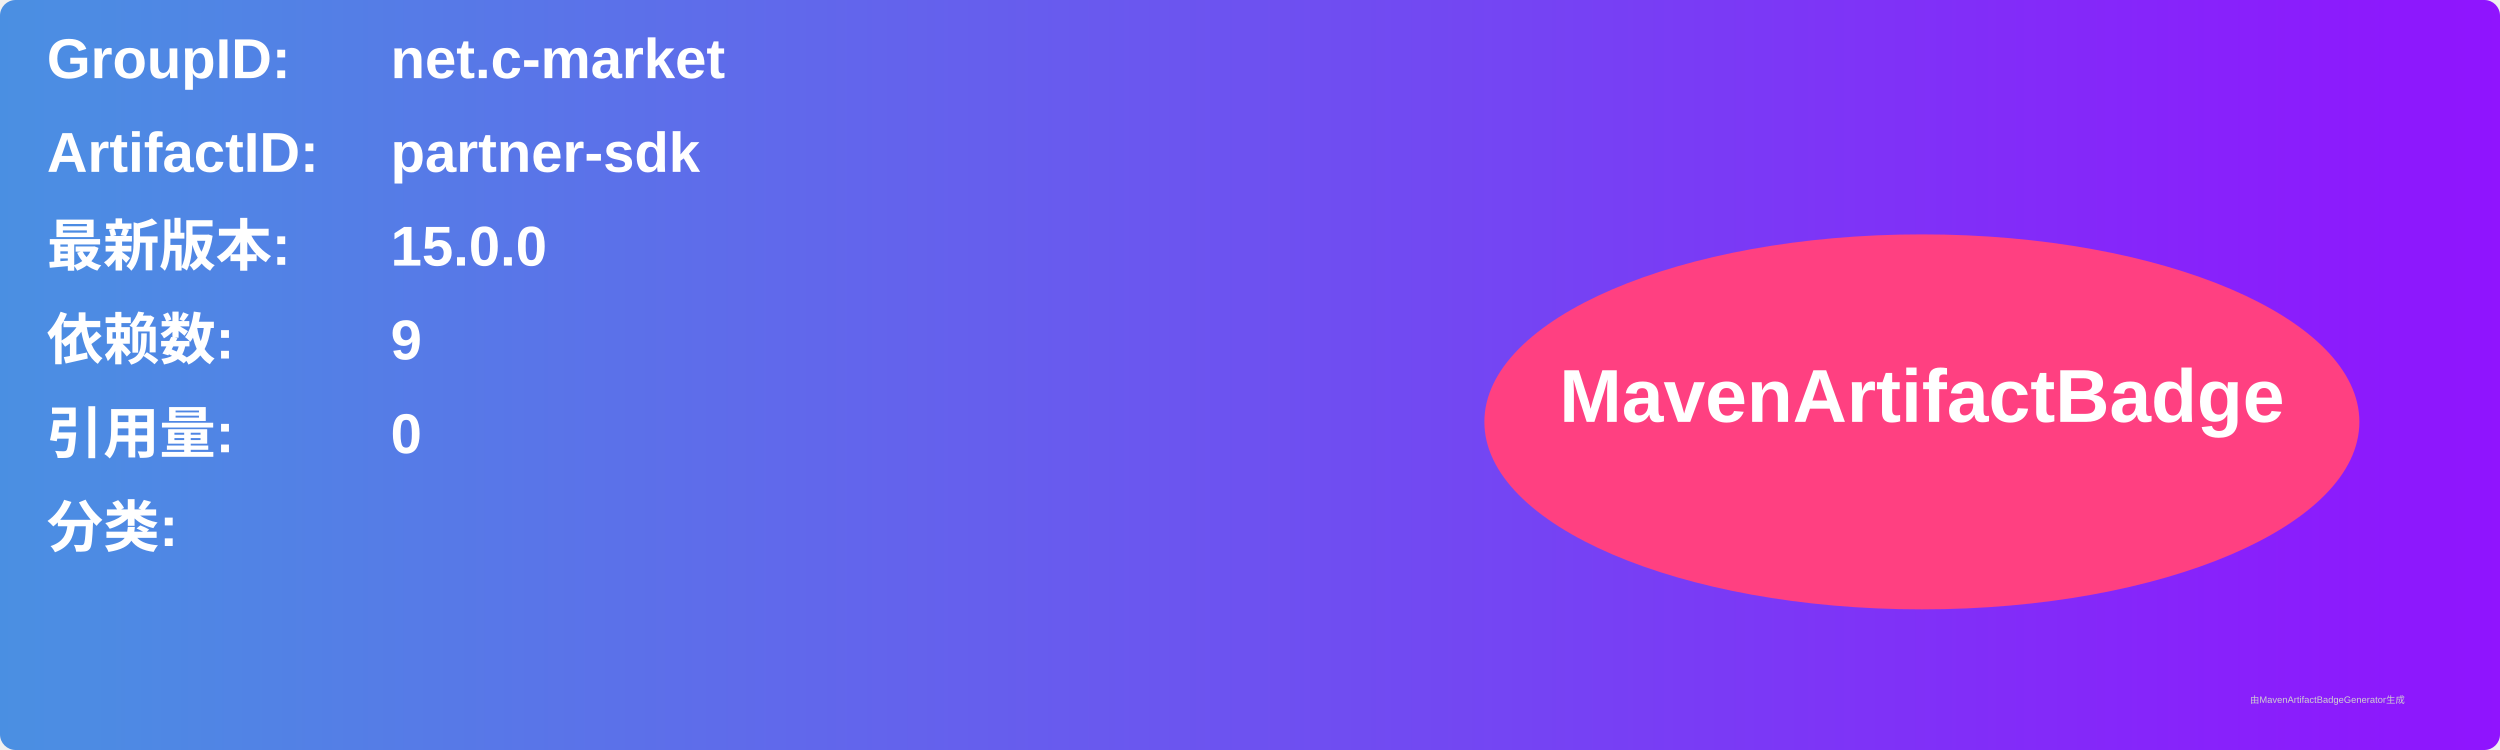
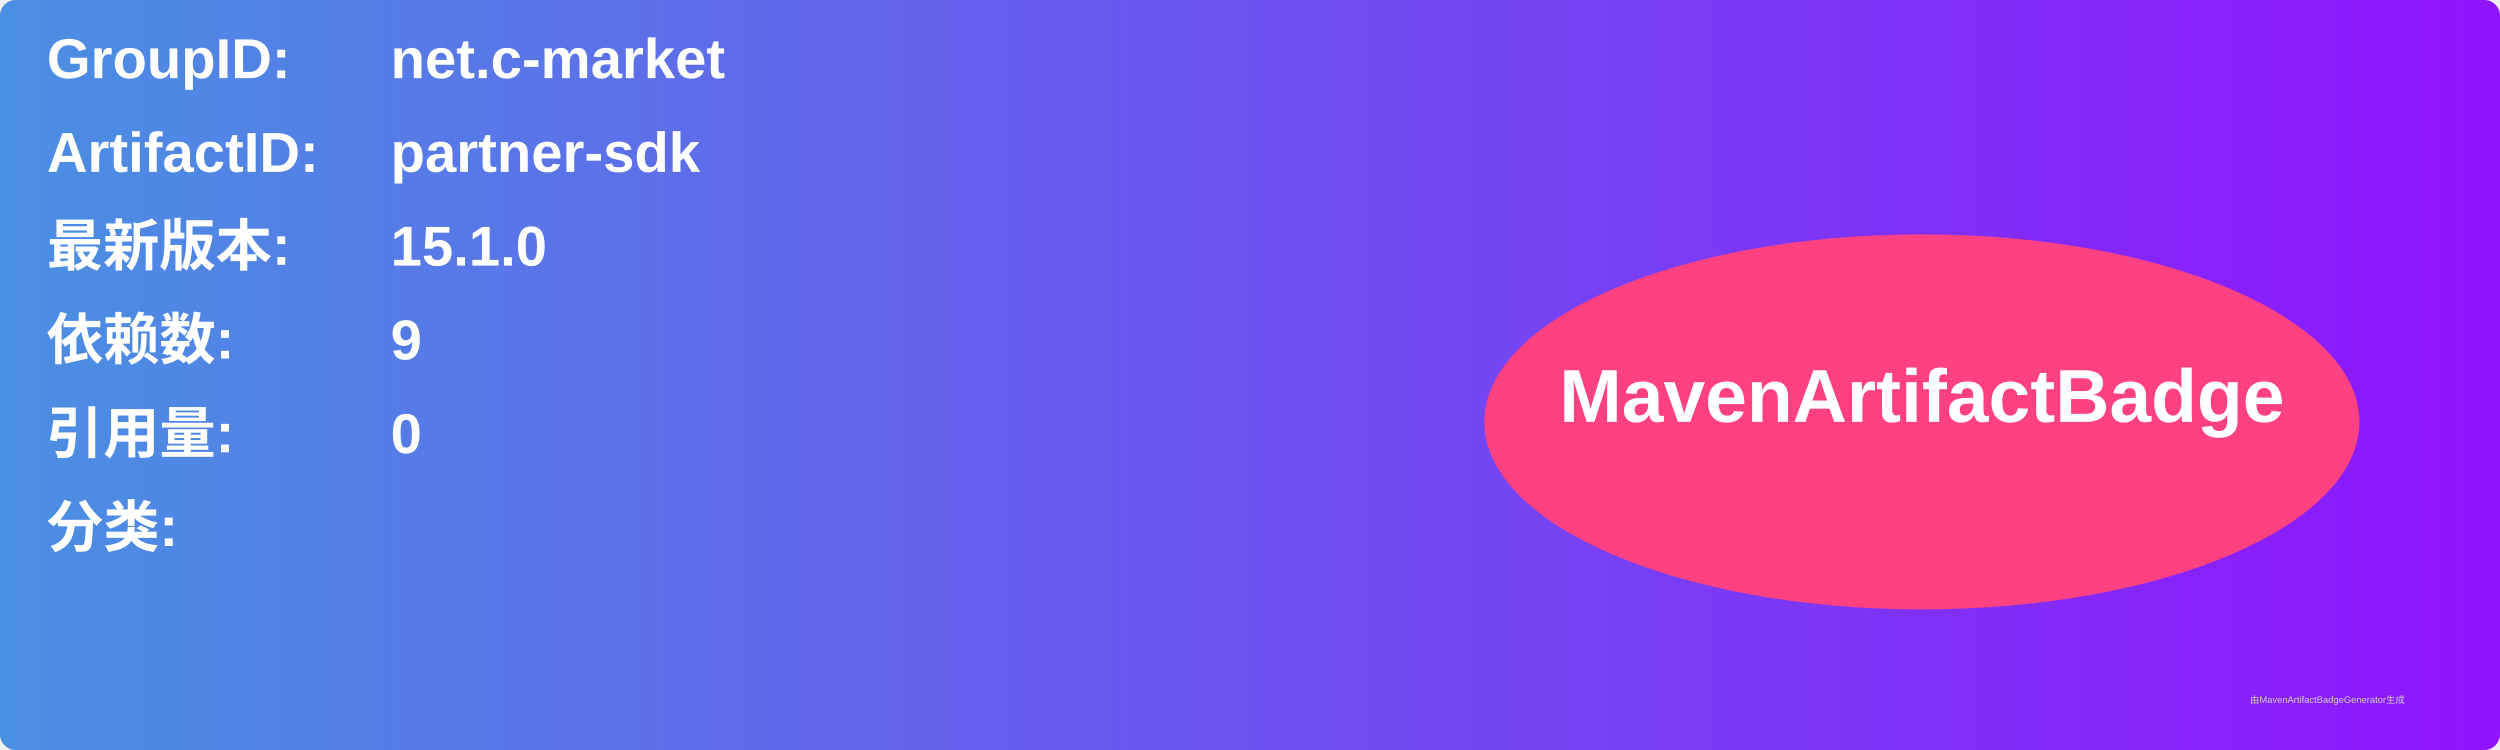
<svg xmlns="http://www.w3.org/2000/svg" width="800" height="240" viewBox="0 0 800 240">
  <linearGradient id="grad" x1="0%" y1="0%" x2="100%" y2="0%">
    <stop offset="0%" stop-color="#4a90e2" />
    <stop offset="100%" stop-color="#9013fe" />
  </linearGradient>
  <rect width="100%" height="100%" rx="5" ry="5" fill="url(#grad)" />
  <g transform="translate(15, 15)">
    <text x="0" y="10" font-family="Arial" font-size="18" fill="white" font-weight="bold" width="260">GroupID:</text>
    <text x="110" y="10" font-family="Arial" font-size="18" fill="white" font-weight="bold" width="460">net.c-market</text>
    <text x="0" y="40" font-family="Arial" font-size="18" fill="white" font-weight="bold" width="260">ArtifactID:</text>
    <text x="110" y="40" font-family="Arial" font-size="18" fill="white" font-weight="bold" width="460">partner-sdk</text>
    <text x="0" y="70" font-family="Arial" font-size="18" fill="white" font-weight="bold">最新版本:</text>
    <text x="110" y="70" font-family="Arial" font-size="18" fill="white" font-weight="bold">
-       <tspan font-weight="bold">15.0.0</tspan>
+       <tspan font-weight="bold">15.1.0</tspan>
    </text>
    <text x="0" y="100" font-family="Arial" font-size="18" fill="white" font-weight="bold">依赖数: </text>
    <text x="110" y="100" font-family="Arial" font-size="18" fill="white">
      <tspan font-weight="bold">9</tspan>
    </text>
    <text x="0" y="130" font-family="Arial" font-size="18" fill="white" font-weight="bold">引用量: </text>
    <text x="110" y="130" font-family="Arial" font-size="18" fill="white">
      <tspan font-weight="bold">0</tspan>
    </text>
    <text x="0" y="160" font-family="Arial" font-size="18" fill="white" font-weight="bold">分类:</text>
    <text x="10" y="190" font-family="Arial" font-size="10" fill="white">
      <tspan font-weight="bold" />
    </text>
    <ellipse cx="600" cy="120" rx="140" ry="60" fill="#ff4081" />
    <text x="600" y="120" text-anchor="middle" font-family="Arial" font-size="24" fill="white" font-weight="bold">MavenArtifactBadge</text>
  </g>
  <text x="720" y="225" font-family="Arial" font-size="3" fill="#d0d0d0">由MavenArtifactBadgeGenerator生成</text>
</svg>
